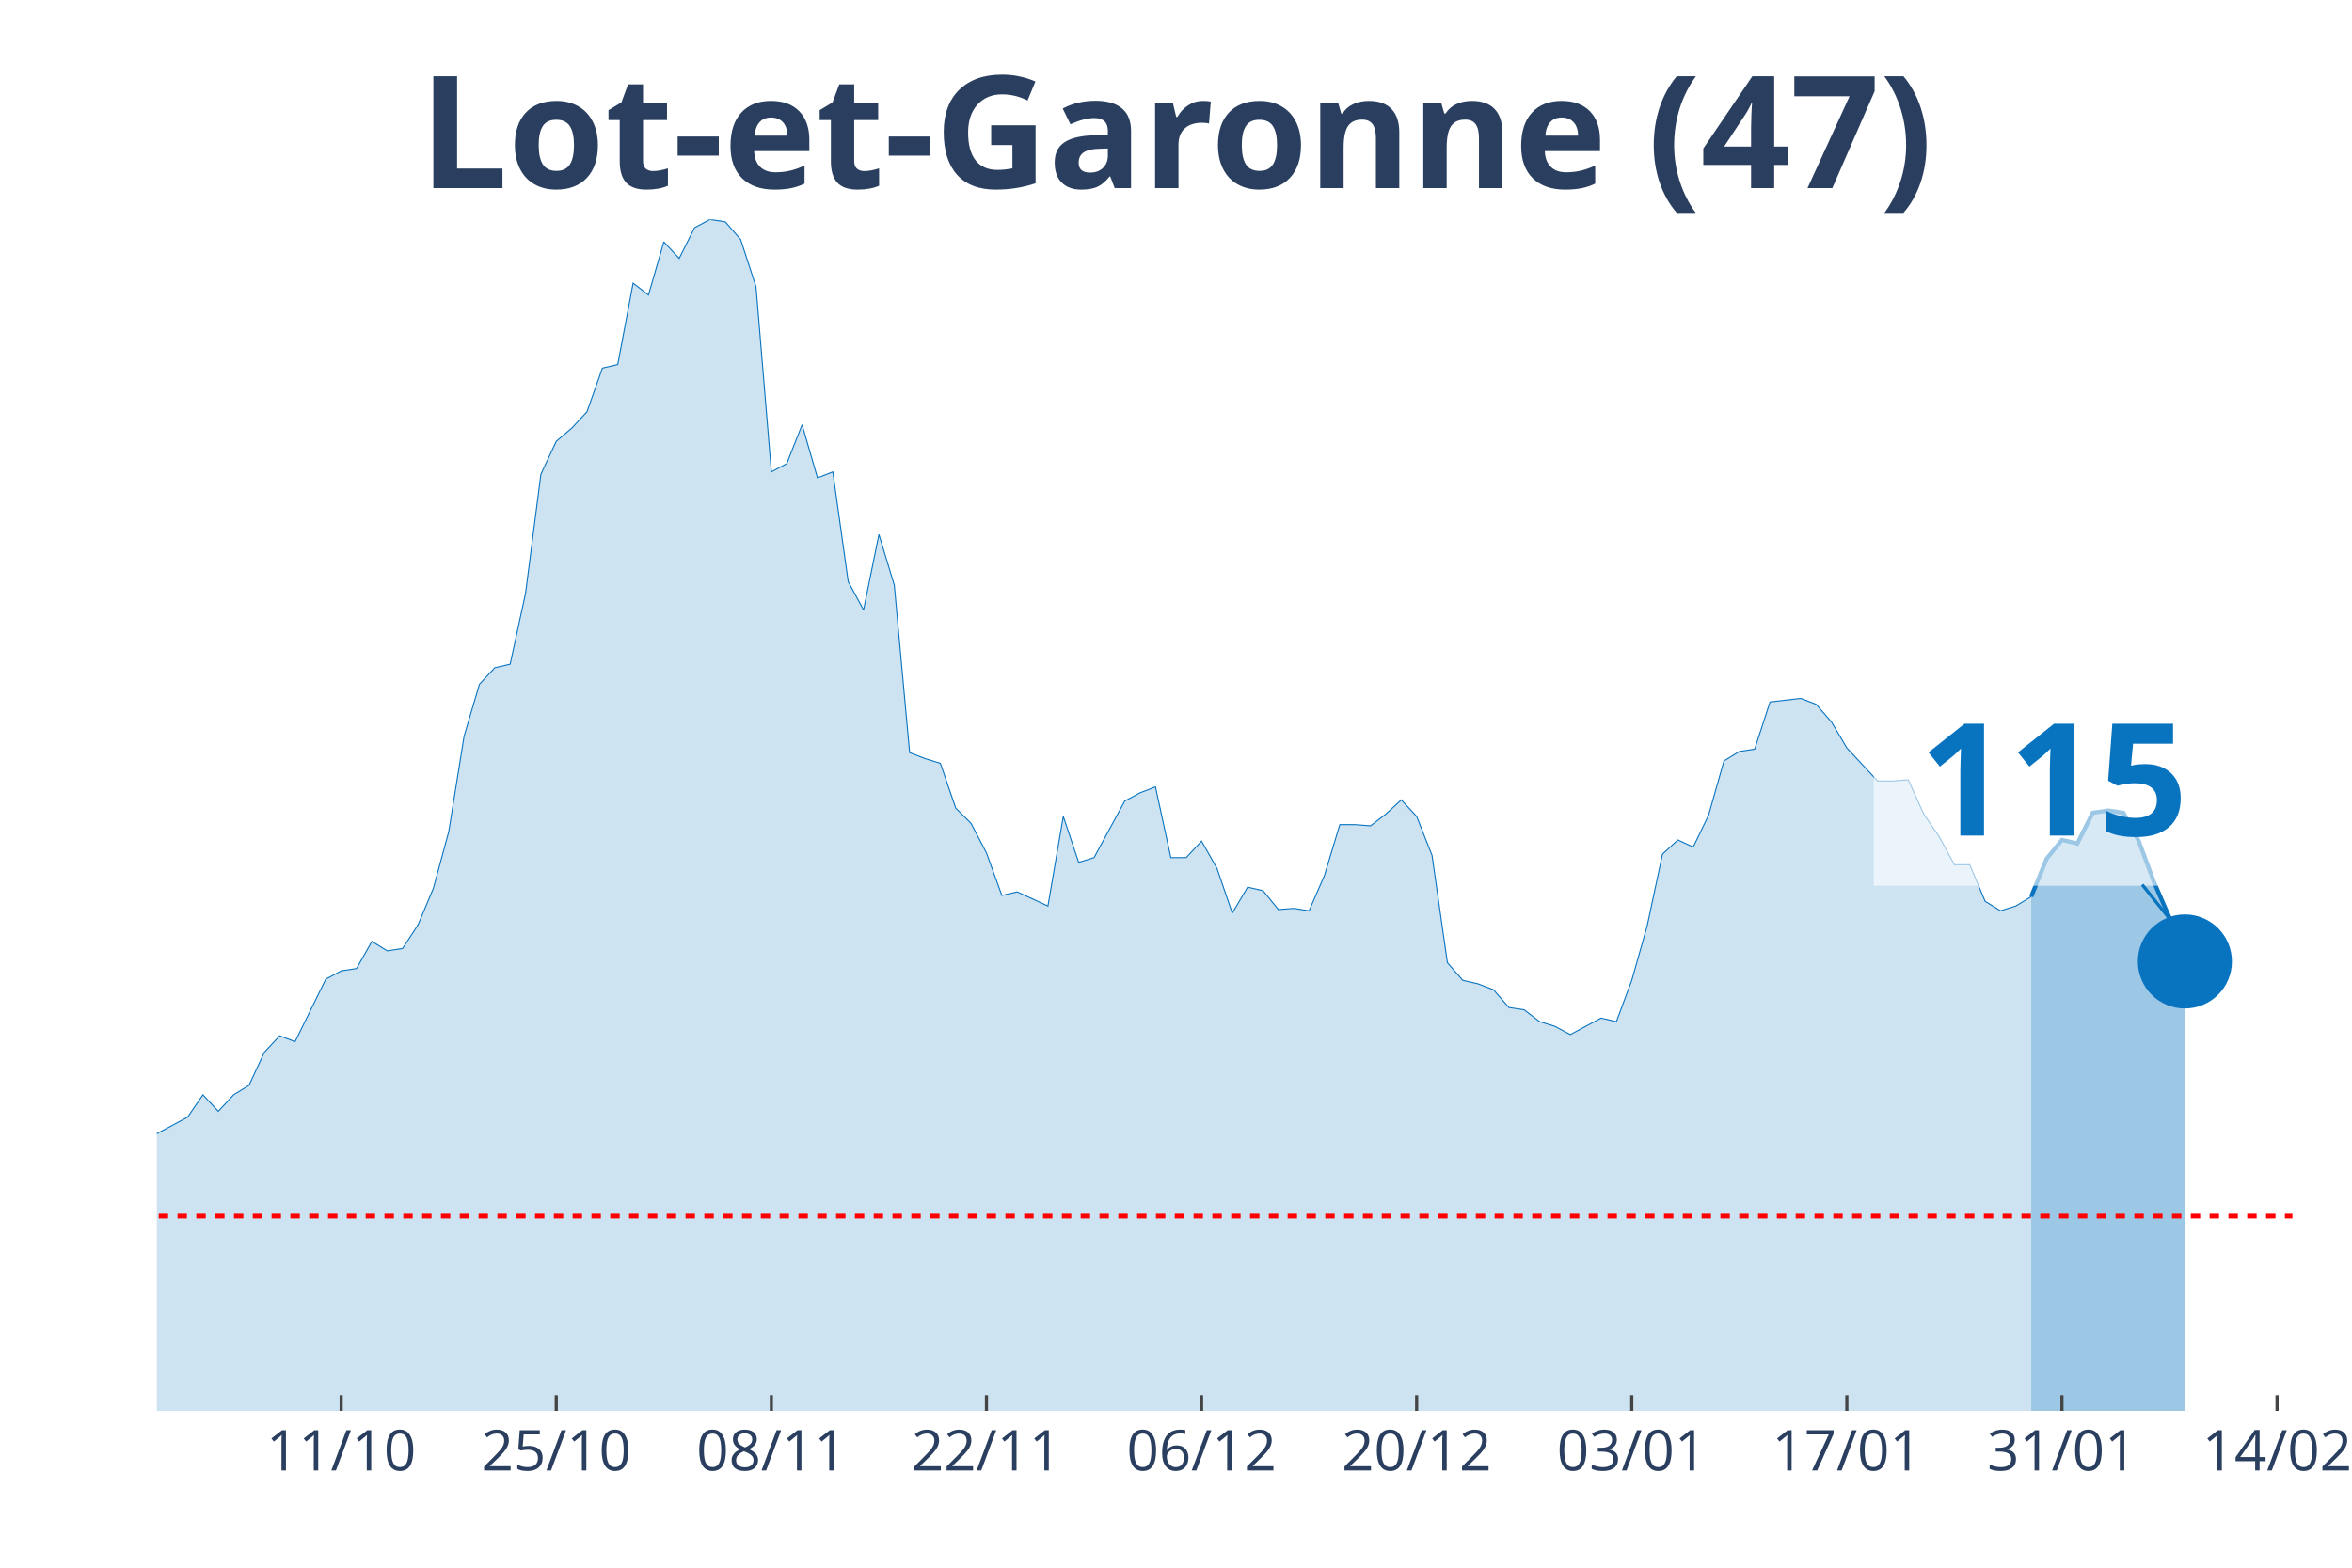
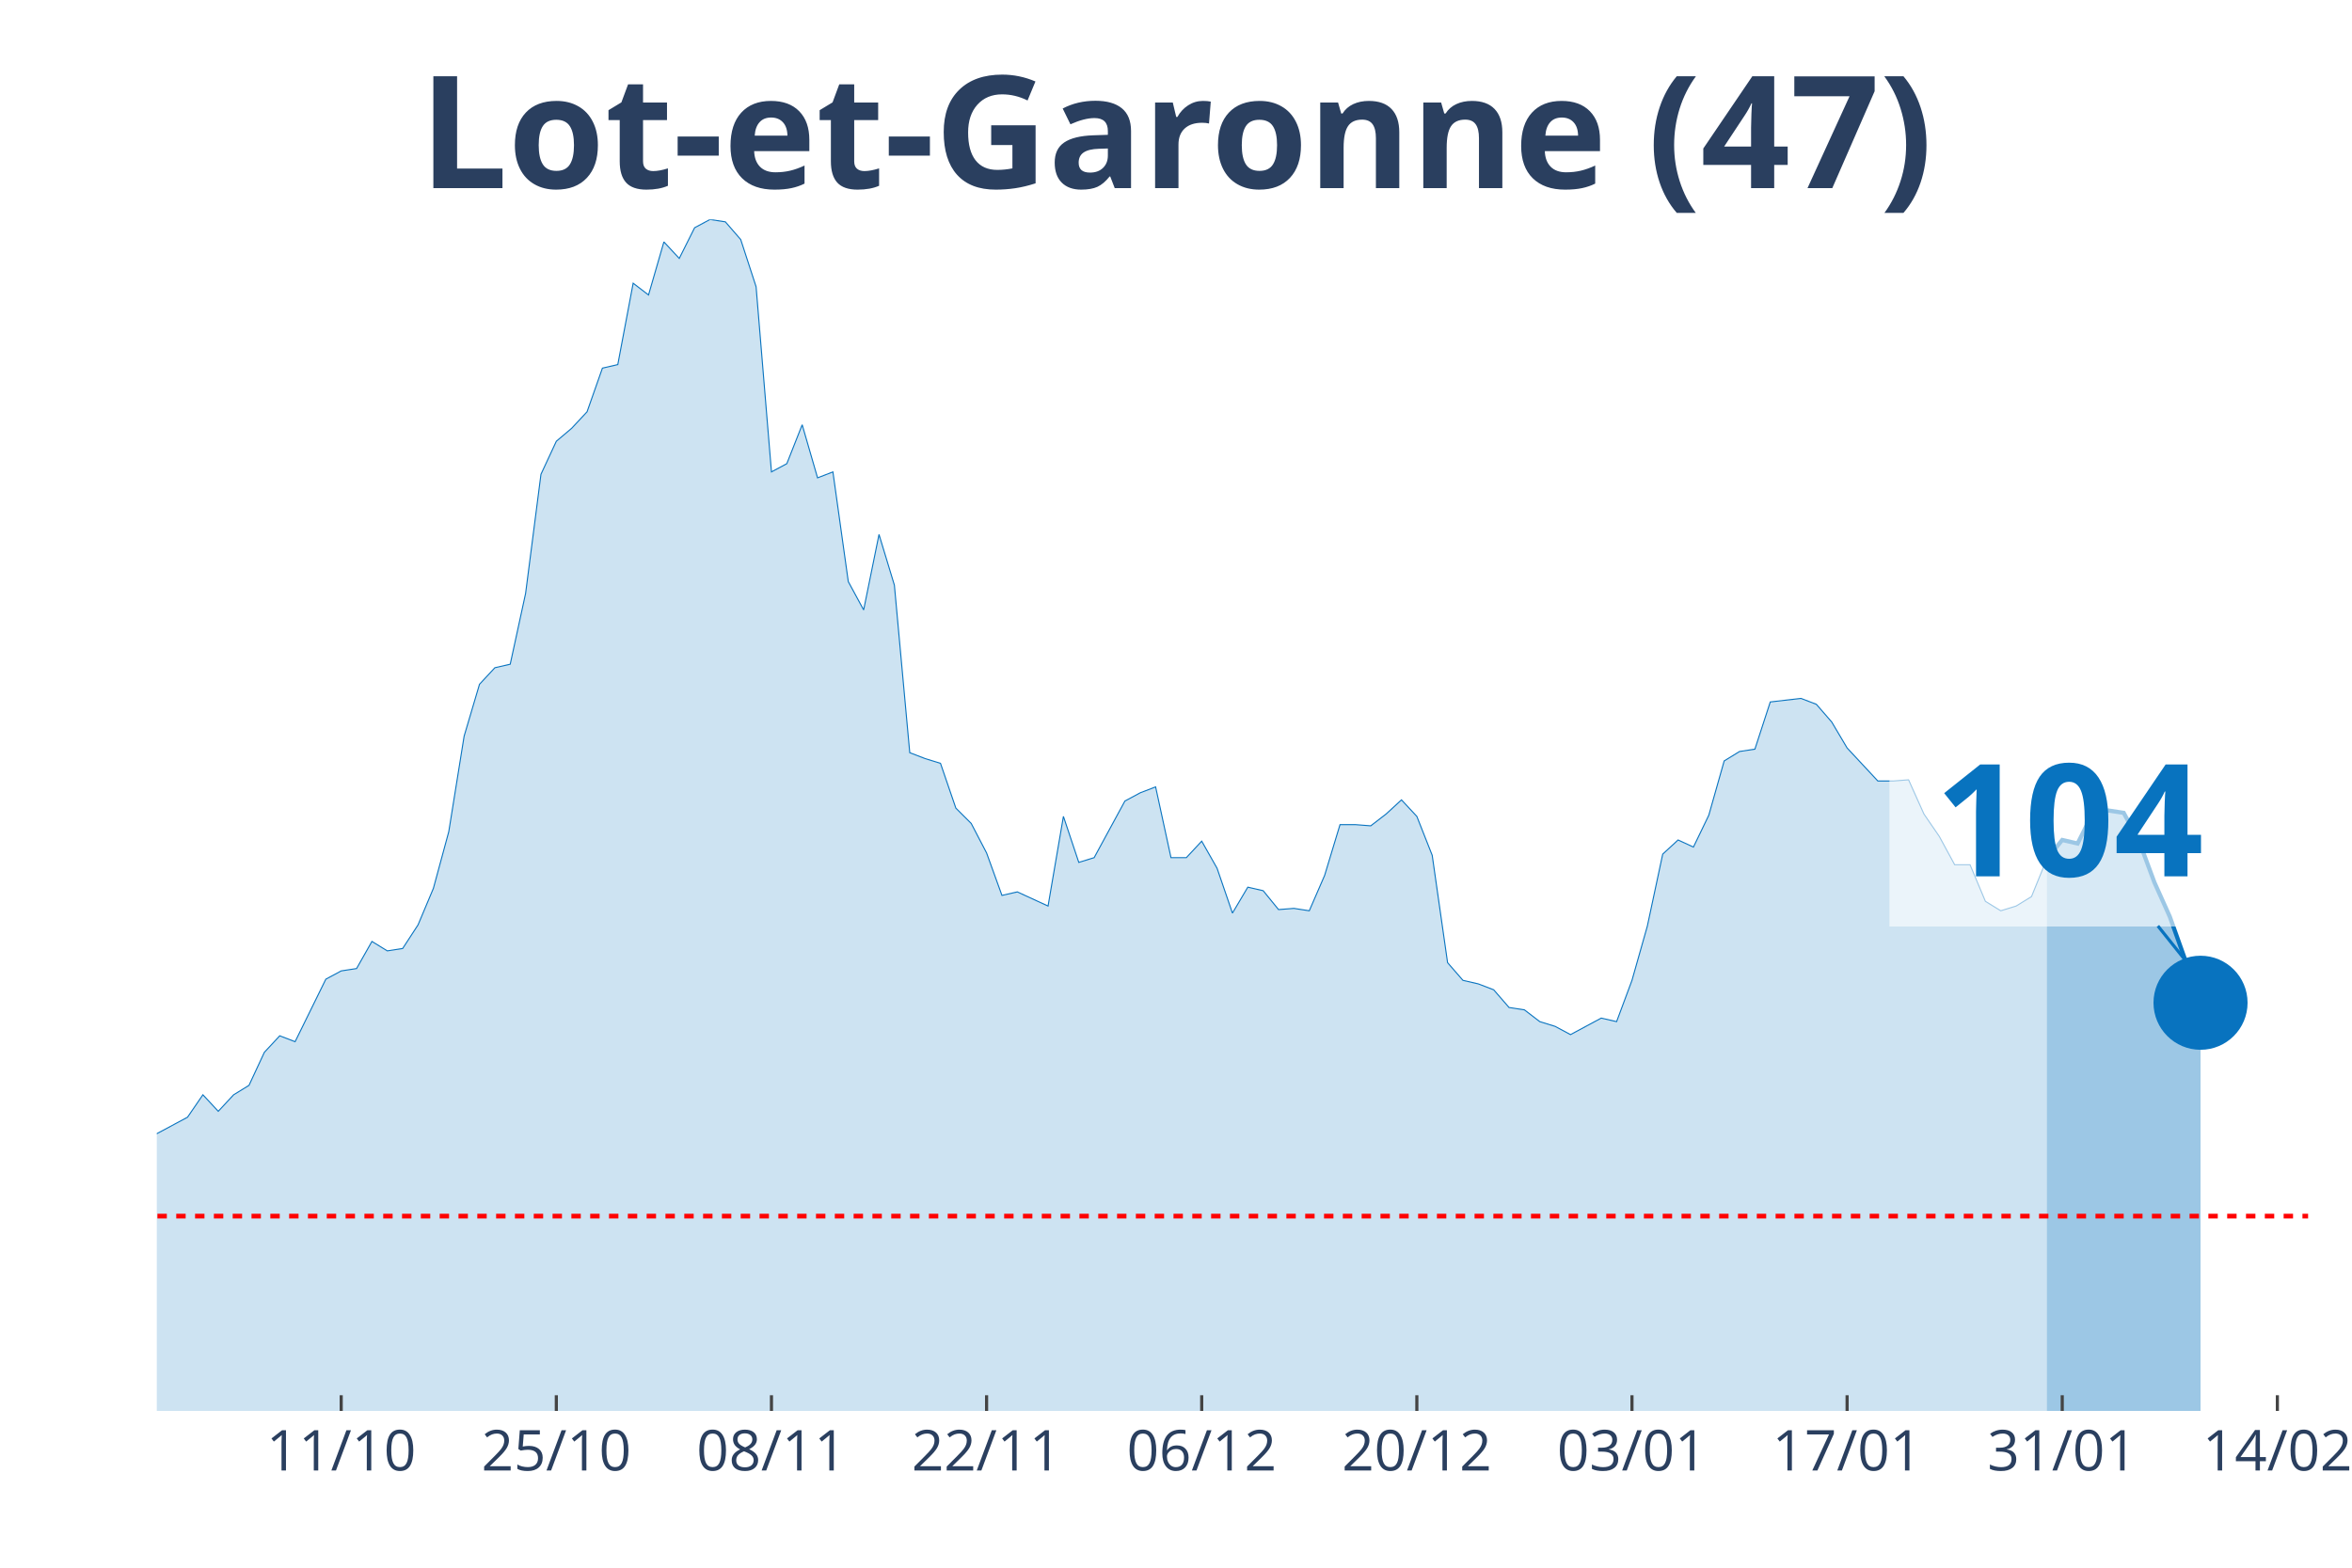
<svg xmlns="http://www.w3.org/2000/svg" class="main-svg" width="1125" height="750" style="" viewBox="0 0 750 500">
  <rect x="0" y="0" width="750" height="500" style="fill: rgb(0, 0, 0); fill-opacity: 0;" />
-   <defs id="defs-81067d">
+   <defs id="defs-63d05e">
    <g class="clips">
-       <clipPath id="clip81067dxyplot" class="plotclip">
-         <rect width="681" height="380" />
+       <clipPath id="clip63d05exyplot" class="plotclip">
+         <rect width="686" height="380" />
      </clipPath>
-       <clipPath class="axesclip" id="clip81067dx">
-         <rect x="50" y="0" width="681" height="500" />
+       <clipPath class="axesclip" id="clip63d05ex">
+         <rect x="50" y="0" width="686" height="500" />
      </clipPath>
-       <clipPath class="axesclip" id="clip81067dy">
+       <clipPath class="axesclip" id="clip63d05ey">
        <rect x="0" y="70" width="750" height="380" />
      </clipPath>
-       <clipPath class="axesclip" id="clip81067dxy">
-         <rect x="50" y="70" width="681" height="380" />
+       <clipPath class="axesclip" id="clip63d05exy">
+         <rect x="50" y="70" width="686" height="380" />
      </clipPath>
    </g>
    <g class="gradients" />
  </defs>
  <g class="bglayer">
-     <rect class="bg" x="50" y="70" width="681" height="380" style="fill: rgb(0, 0, 0); fill-opacity: 0; stroke-width: 0;" />
+     <rect class="bg" x="50" y="70" width="686" height="380" style="fill: rgb(0, 0, 0); fill-opacity: 0; stroke-width: 0;" />
  </g>
  <g class="layer-below">
    <g class="imagelayer" />
    <g class="shapelayer" />
  </g>
  <g class="cartesianlayer">
    <g class="subplot xy">
      <g class="layer-subplot">
        <g class="shapelayer" />
        <g class="imagelayer" />
      </g>
      <g class="gridlayer">
        <g class="x">
-           <path class="xgrid crisp" transform="translate(108.79,0)" d="M0,70v380" style="stroke: rgb(255, 255, 255); stroke-opacity: 1; stroke-width: 1px;" />
-           <path class="xgrid crisp" transform="translate(177.38,0)" d="M0,70v380" style="stroke: rgb(255, 255, 255); stroke-opacity: 1; stroke-width: 1px;" />
-           <path class="xgrid crisp" transform="translate(245.97,0)" d="M0,70v380" style="stroke: rgb(255, 255, 255); stroke-opacity: 1; stroke-width: 1px;" />
-           <path class="xgrid crisp" transform="translate(314.56,0)" d="M0,70v380" style="stroke: rgb(255, 255, 255); stroke-opacity: 1; stroke-width: 1px;" />
-           <path class="xgrid crisp" transform="translate(383.15,0)" d="M0,70v380" style="stroke: rgb(255, 255, 255); stroke-opacity: 1; stroke-width: 1px;" />
-           <path class="xgrid crisp" transform="translate(451.74,0)" d="M0,70v380" style="stroke: rgb(255, 255, 255); stroke-opacity: 1; stroke-width: 1px;" />
-           <path class="xgrid crisp" transform="translate(520.33,0)" d="M0,70v380" style="stroke: rgb(255, 255, 255); stroke-opacity: 1; stroke-width: 1px;" />
-           <path class="xgrid crisp" transform="translate(588.92,0)" d="M0,70v380" style="stroke: rgb(255, 255, 255); stroke-opacity: 1; stroke-width: 1px;" />
-           <path class="xgrid crisp" transform="translate(657.51,0)" d="M0,70v380" style="stroke: rgb(255, 255, 255); stroke-opacity: 1; stroke-width: 1px;" />
-           <path class="xgrid crisp" transform="translate(726.1,0)" d="M0,70v380" style="stroke: rgb(255, 255, 255); stroke-opacity: 1; stroke-width: 1px;" />
+           <path class="xgrid crisp" transform="translate(108.8,0)" d="M0,70v380" style="stroke: rgb(255, 255, 255); stroke-opacity: 1; stroke-width: 1px;" />
+           <path class="xgrid crisp" transform="translate(177.4,0)" d="M0,70v380" style="stroke: rgb(255, 255, 255); stroke-opacity: 1; stroke-width: 1px;" />
+           <path class="xgrid crisp" transform="translate(246,0)" d="M0,70v380" style="stroke: rgb(255, 255, 255); stroke-opacity: 1; stroke-width: 1px;" />
+           <path class="xgrid crisp" transform="translate(314.6,0)" d="M0,70v380" style="stroke: rgb(255, 255, 255); stroke-opacity: 1; stroke-width: 1px;" />
+           <path class="xgrid crisp" transform="translate(383.2,0)" d="M0,70v380" style="stroke: rgb(255, 255, 255); stroke-opacity: 1; stroke-width: 1px;" />
+           <path class="xgrid crisp" transform="translate(451.8,0)" d="M0,70v380" style="stroke: rgb(255, 255, 255); stroke-opacity: 1; stroke-width: 1px;" />
+           <path class="xgrid crisp" transform="translate(520.4,0)" d="M0,70v380" style="stroke: rgb(255, 255, 255); stroke-opacity: 1; stroke-width: 1px;" />
+           <path class="xgrid crisp" transform="translate(589,0)" d="M0,70v380" style="stroke: rgb(255, 255, 255); stroke-opacity: 1; stroke-width: 1px;" />
+           <path class="xgrid crisp" transform="translate(657.6,0)" d="M0,70v380" style="stroke: rgb(255, 255, 255); stroke-opacity: 1; stroke-width: 1px;" />
+           <path class="xgrid crisp" transform="translate(726.2,0)" d="M0,70v380" style="stroke: rgb(255, 255, 255); stroke-opacity: 1; stroke-width: 1px;" />
        </g>
        <g class="y" />
      </g>
      <g class="zerolinelayer" />
      <path class="xlines-below" />
      <path class="ylines-below" />
      <g class="overlines-below" />
      <g class="xaxislayer-below" />
      <g class="yaxislayer-below" />
      <g class="overaxes-below" />
-       <g class="plot" transform="translate(50, 70)" clip-path="url('#clip81067dxyplot')">
+       <g class="plot" transform="translate(50, 70)" clip-path="url('#clip63d05exyplot')">
        <g class="scatterlayer mlayer">
-           <g class="trace scatter tracec0f8c0" style="stroke-miterlimit: 2;">
+           <g class="trace scatter trace7f7529" style="stroke-miterlimit: 2;">
            <g class="fills">
              <g>
-                 <path class="js-fill" d="M597.71,380L-666.3,380L-666.3,377.74L-293.96,376.24L-289.06,374.73L-259.66,370.22L-254.76,370.59L-235.17,369.09L-230.27,369.09L-220.47,361.56L-215.57,355.54L-205.77,346.14L-200.87,338.99L-195.97,338.61L-191.07,328.46L-176.37,317.17L-171.47,319.43L-166.58,322.44L-161.68,320.55L-156.78,322.44L-151.88,318.3L-142.08,309.64L-137.18,299.86L-132.28,297.98L-127.38,299.86L-117.58,294.97L-112.68,296.85L-97.99,299.86L-93.09,299.49L-88.19,302.12L-83.29,309.27L-73.49,308.51L-68.59,312.28L-63.69,310.4L-58.79,311.52L-53.89,305.88L-48.99,296.1L-44.09,299.11L-39.19,298.73L-34.29,297.6L-29.4,299.86L-24.5,299.49L-19.6,300.24L-14.7,298.73L-9.8,295.72L-4.9,292.71L0,291.58L9.8,286.32L14.7,279.17L19.6,284.44L24.5,279.17L29.4,276.16L34.29,265.62L39.19,260.36L44.09,262.24L53.89,242.3L58.79,239.66L63.69,238.91L68.59,230.26L73.49,233.27L78.39,232.51L83.29,224.99L88.19,213.33L93.09,195.27L97.99,164.79L102.88,148.24L107.78,142.97L112.68,141.84L117.58,119.27L122.48,81.27L127.38,70.73L132.28,66.59L137.18,61.33L142.08,47.41L146.98,46.28L151.88,20.32L156.78,24.08L161.68,7.15L166.58,12.42L171.47,2.63L176.37,0L181.27,0.75L186.17,6.4L191.07,21.45L195.97,80.51L200.87,77.88L205.77,65.47L210.67,82.4L215.57,80.51L220.47,115.5L225.37,124.53L230.27,100.46L235.17,116.63L240.06,170.06L244.96,171.94L249.86,173.45L254.76,187.74L259.66,192.63L264.56,202.04L269.46,215.58L274.36,214.46L284.16,218.97L289.06,190.38L293.96,205.05L298.86,203.54L308.65,185.49L313.55,182.85L318.45,180.97L323.35,203.54L328.25,203.54L333.15,198.28L338.05,206.93L342.95,221.23L347.85,212.95L352.75,214.08L357.65,220.1L362.55,219.72L367.45,220.48L372.35,209.19L377.24,193.01L382.14,193.01L387.04,193.39L391.94,189.62L396.84,185.11L401.74,190.38L406.64,202.79L411.54,237.03L416.44,242.67L421.34,243.8L426.24,245.68L431.14,251.33L436.04,252.08L440.94,255.84L445.83,257.35L450.73,259.98L460.53,254.71L465.43,255.84L470.33,242.67L475.23,225.37L480.13,202.42L485.03,197.9L489.93,200.16L494.83,190L499.73,172.69L504.63,169.68L509.53,168.93L514.42,153.88L524.22,152.75L529.12,154.63L534.02,160.28L538.92,168.55L548.72,179.09L553.62,179.09L558.52,178.71L563.42,189.62L568.32,196.77L573.22,205.8L578.12,205.8L583.01,217.47L587.91,220.48L592.81,218.97L597.71,215.96" style="fill: rgb(8, 115, 191); fill-opacity: 0.2; stroke-width: 0;" />
+                 <path class="js-fill" d="M602.7,380L-666.4,380L-666.4,377.74L-294,376.24L-289.1,374.73L-259.7,370.22L-254.8,370.59L-235.2,369.09L-230.3,369.09L-220.5,361.56L-215.6,355.54L-205.8,346.14L-200.9,338.99L-196,338.61L-191.1,328.46L-176.4,317.17L-171.5,319.43L-166.6,322.44L-161.7,320.55L-156.8,322.44L-151.9,318.3L-142.1,309.64L-137.2,299.86L-132.3,297.98L-127.4,299.86L-117.6,294.97L-112.7,296.85L-98,299.86L-93.1,299.49L-88.2,302.12L-83.3,309.27L-73.5,308.51L-68.6,312.28L-63.7,310.4L-58.8,311.52L-53.9,305.88L-49,296.1L-44.1,299.11L-39.2,298.73L-34.3,297.6L-29.4,299.86L-24.5,299.49L-19.6,300.24L-14.7,298.73L-9.8,295.72L-4.9,292.71L0,291.58L9.8,286.32L14.7,279.17L19.6,284.44L24.5,279.17L29.4,276.16L34.3,265.62L39.2,260.36L44.1,262.24L53.9,242.3L58.8,239.66L63.7,238.91L68.6,230.26L73.5,233.27L78.4,232.51L83.3,224.99L88.2,213.33L93.1,195.27L98,164.79L102.9,148.24L107.8,142.97L112.7,141.84L117.6,119.27L122.5,81.27L127.4,70.73L132.3,66.59L137.2,61.33L142.1,47.41L147,46.28L151.9,20.32L156.8,24.08L161.7,7.15L166.6,12.42L171.5,2.63L176.4,0L181.3,0.75L186.2,6.4L191.1,21.45L196,80.51L200.9,77.88L205.8,65.47L210.7,82.4L215.6,80.51L220.5,115.5L225.4,124.53L230.3,100.46L235.2,116.63L240.1,170.06L245,171.94L249.9,173.45L254.8,187.74L259.7,192.63L264.6,202.04L269.5,215.58L274.4,214.46L284.2,218.97L289.1,190.38L294,205.05L298.9,203.54L308.7,185.49L313.6,182.85L318.5,180.97L323.4,203.54L328.3,203.54L333.2,198.28L338.1,206.93L343,221.23L347.9,212.95L352.8,214.08L357.7,220.1L362.6,219.72L367.5,220.48L372.4,209.19L377.3,193.01L382.2,193.01L387.1,193.39L392,189.62L396.9,185.11L401.8,190.38L406.7,202.79L411.6,237.03L416.5,242.67L421.4,243.8L426.3,245.68L431.2,251.33L436.1,252.08L441,255.84L445.9,257.35L450.8,259.98L460.6,254.71L465.5,255.84L470.4,242.67L475.3,225.37L480.2,202.42L485.1,197.9L490,200.16L494.9,190L499.8,172.69L504.7,169.68L509.6,168.93L514.5,153.88L524.3,152.75L529.2,154.63L534.1,160.28L539,168.55L548.8,179.09L553.7,179.09L558.6,178.71L563.5,189.62L568.4,196.77L573.3,205.8L578.2,205.8L583.1,217.47L588,220.48L592.9,218.97L597.8,215.96L602.7,203.92" style="fill: rgb(8, 115, 191); fill-opacity: 0.2; stroke-width: 0;" />
              </g>
            </g>
            <g class="errorbars" />
            <g class="lines">
-               <path class="js-line" d="M-666.3,377.74L-293.96,376.24L-289.06,374.73L-259.66,370.22L-254.76,370.59L-235.17,369.09L-230.27,369.09L-220.47,361.56L-215.57,355.54L-205.77,346.14L-200.87,338.99L-195.97,338.61L-191.07,328.46L-176.37,317.17L-171.47,319.43L-166.58,322.44L-161.68,320.55L-156.78,322.44L-151.88,318.3L-142.08,309.64L-137.18,299.86L-132.28,297.98L-127.38,299.86L-117.58,294.97L-112.68,296.85L-97.99,299.86L-93.09,299.49L-88.19,302.12L-83.29,309.27L-73.49,308.51L-68.59,312.28L-63.69,310.4L-58.79,311.52L-53.89,305.88L-48.99,296.1L-44.09,299.11L-39.19,298.73L-34.29,297.6L-29.4,299.86L-24.5,299.49L-19.6,300.24L-14.7,298.73L-9.8,295.72L-4.9,292.71L0,291.58L9.8,286.32L14.7,279.17L19.6,284.44L24.5,279.17L29.4,276.16L34.29,265.62L39.19,260.36L44.09,262.24L53.89,242.3L58.79,239.66L63.69,238.91L68.59,230.26L73.49,233.27L78.39,232.51L83.29,224.99L88.19,213.33L93.09,195.27L97.99,164.79L102.88,148.24L107.78,142.97L112.68,141.84L117.58,119.27L122.48,81.27L127.38,70.73L132.28,66.59L137.18,61.33L142.08,47.41L146.98,46.28L151.88,20.32L156.78,24.08L161.68,7.15L166.58,12.42L171.47,2.63L176.37,0L181.27,0.75L186.17,6.4L191.07,21.45L195.97,80.51L200.87,77.88L205.77,65.47L210.67,82.4L215.57,80.51L220.47,115.5L225.37,124.53L230.27,100.46L235.17,116.63L240.06,170.06L244.96,171.94L249.86,173.45L254.76,187.74L259.66,192.63L264.56,202.04L269.46,215.58L274.36,214.46L284.16,218.97L289.06,190.38L293.96,205.05L298.86,203.54L308.65,185.49L313.55,182.85L318.45,180.97L323.35,203.54L328.25,203.54L333.15,198.28L338.05,206.93L342.95,221.23L347.85,212.95L352.75,214.08L357.65,220.1L362.55,219.72L367.45,220.48L372.35,209.19L377.24,193.01L382.14,193.01L387.04,193.39L391.94,189.62L396.84,185.11L401.74,190.38L406.64,202.79L411.54,237.03L416.44,242.67L421.34,243.8L426.24,245.68L431.14,251.33L436.04,252.08L440.94,255.84L445.83,257.35L450.73,259.98L460.53,254.71L465.43,255.84L470.33,242.67L475.23,225.37L480.13,202.42L485.03,197.9L489.93,200.16L494.83,190L499.73,172.69L504.63,169.68L509.53,168.93L514.42,153.88L524.22,152.75L529.12,154.63L534.02,160.28L538.92,168.55L548.72,179.09L553.62,179.09L558.52,178.71L563.42,189.62L568.32,196.77L573.22,205.8L578.12,205.8L583.01,217.47L587.91,220.48L592.81,218.97L597.71,215.96" style="vector-effect: non-scaling-stroke; fill: none; stroke: rgb(8, 115, 191); stroke-opacity: 1; stroke-width: 0.5px; opacity: 1;" />
+               <path class="js-line" d="M-666.4,377.74L-294,376.24L-289.1,374.73L-259.7,370.22L-254.8,370.59L-235.2,369.09L-230.3,369.09L-220.5,361.56L-215.6,355.54L-205.8,346.14L-200.9,338.99L-196,338.61L-191.1,328.46L-176.4,317.17L-171.5,319.43L-166.6,322.44L-161.7,320.55L-156.8,322.44L-151.9,318.3L-142.1,309.64L-137.2,299.86L-132.3,297.98L-127.4,299.86L-117.6,294.97L-112.7,296.85L-98,299.86L-93.1,299.49L-88.2,302.12L-83.3,309.27L-73.5,308.51L-68.6,312.28L-63.7,310.4L-58.8,311.52L-53.9,305.88L-49,296.1L-44.1,299.11L-39.2,298.73L-34.3,297.6L-29.4,299.86L-24.5,299.49L-19.6,300.24L-14.7,298.73L-9.8,295.72L-4.9,292.71L0,291.58L9.8,286.32L14.7,279.17L19.6,284.44L24.5,279.17L29.4,276.16L34.3,265.62L39.2,260.36L44.1,262.24L53.9,242.3L58.8,239.66L63.7,238.91L68.6,230.26L73.5,233.27L78.4,232.51L83.3,224.99L88.2,213.33L93.1,195.27L98,164.79L102.9,148.24L107.8,142.97L112.7,141.84L117.6,119.27L122.5,81.27L127.4,70.73L132.3,66.59L137.2,61.33L142.1,47.41L147,46.28L151.9,20.32L156.8,24.08L161.7,7.15L166.6,12.42L171.5,2.63L176.4,0L181.3,0.75L186.2,6.4L191.1,21.45L196,80.51L200.9,77.88L205.8,65.47L210.7,82.4L215.6,80.51L220.5,115.5L225.4,124.53L230.3,100.46L235.2,116.63L240.1,170.06L245,171.94L249.9,173.45L254.8,187.74L259.7,192.63L264.6,202.04L269.5,215.58L274.4,214.46L284.2,218.97L289.1,190.38L294,205.05L298.9,203.54L308.7,185.49L313.6,182.85L318.5,180.97L323.4,203.54L328.3,203.54L333.2,198.28L338.1,206.93L343,221.23L347.9,212.95L352.8,214.08L357.7,220.1L362.6,219.72L367.5,220.48L372.4,209.19L377.3,193.01L382.2,193.01L387.1,193.39L392,189.62L396.9,185.11L401.8,190.38L406.7,202.79L411.6,237.03L416.5,242.67L421.4,243.8L426.3,245.68L431.2,251.33L436.1,252.08L441,255.84L445.9,257.35L450.8,259.98L460.6,254.71L465.5,255.84L470.4,242.67L475.3,225.37L480.2,202.42L485.1,197.9L490,200.16L494.9,190L499.8,172.69L504.7,169.68L509.6,168.93L514.5,153.88L524.3,152.75L529.2,154.63L534.1,160.28L539,168.55L548.8,179.09L553.7,179.09L558.6,178.71L563.5,189.62L568.4,196.77L573.3,205.8L578.2,205.8L583.1,217.47L588,220.48L592.9,218.97L597.8,215.96L602.7,203.92" style="vector-effect: non-scaling-stroke; fill: none; stroke: rgb(8, 115, 191); stroke-opacity: 1; stroke-width: 0.5px; opacity: 1;" />
            </g>
            <g class="points" />
            <g class="text" />
          </g>
-           <g class="trace scatter traced1cf68" style="stroke-miterlimit: 2;">
+           <g class="trace scatter trace603d76" style="stroke-miterlimit: 2;">
            <g class="fills">
              <g>
-                 <path class="js-fill" d="M646.71,380L597.71,380L597.71,215.96L602.61,203.92L607.51,197.9L612.41,199.03L617.31,189.25L622.21,188.5L627.11,189.25L632.01,198.28L636.91,211.45L641.81,222.73L646.71,236.65" style="fill: rgb(8, 115, 191); fill-opacity: 0.4; stroke-width: 0;" />
+                 <path class="js-fill" d="M651.7,380L602.7,380L602.7,203.92L607.6,197.9L612.5,199.03L617.4,189.25L622.3,188.5L627.2,189.25L632.1,198.28L637,211.45L641.9,222.36L651.7,249.82" style="fill: rgb(8, 115, 191); fill-opacity: 0.4; stroke-width: 0;" />
              </g>
            </g>
            <g class="errorbars" />
            <g class="lines">
-               <path class="js-line" d="M597.71,215.96L602.61,203.92L607.51,197.9L612.41,199.03L617.31,189.25L622.21,188.5L627.11,189.25L632.01,198.28L636.91,211.45L641.81,222.73L646.71,236.65" style="vector-effect: non-scaling-stroke; fill: none; stroke: rgb(8, 115, 191); stroke-opacity: 1; stroke-width: 2px; opacity: 1;" />
+               <path class="js-line" d="M602.7,203.92L607.6,197.9L612.5,199.03L617.4,189.25L622.3,188.5L627.2,189.25L632.1,198.28L637,211.45L641.9,222.36L651.7,249.82" style="vector-effect: non-scaling-stroke; fill: none; stroke: rgb(8, 115, 191); stroke-opacity: 1; stroke-width: 2px; opacity: 1;" />
            </g>
            <g class="points" />
            <g class="text" />
          </g>
-           <g class="trace scatter traceecc3cd" style="stroke-miterlimit: 2; opacity: 1;">
+           <g class="trace scatter trace1b7871" style="stroke-miterlimit: 2; opacity: 1;">
            <g class="fills" />
            <g class="errorbars" />
            <g class="lines" />
            <g class="points">
-               <path class="point" transform="translate(646.71,236.65)" d="M15,0A15,15 0 1,1 0,-15A15,15 0 0,1 15,0Z" style="opacity: 1; stroke-width: 0px; fill: rgb(8, 115, 191); fill-opacity: 1;" />
+               <path class="point" transform="translate(651.7,249.82)" d="M15,0A15,15 0 1,1 0,-15A15,15 0 0,1 15,0Z" style="opacity: 1; stroke-width: 0px; fill: rgb(8, 115, 191); fill-opacity: 1;" />
            </g>
            <g class="text" />
          </g>
        </g>
      </g>
      <g class="overplot" />
      <path class="xlines-above crisp" style="fill: none; stroke-width: 1px; stroke: rgb(0, 0, 0); stroke-opacity: 0;" d="" />
      <path class="ylines-above crisp" style="fill: none;" d="M0,0" />
      <g class="overlines-above" />
      <g class="xaxislayer-above">
-         <path class="xtick ticks crisp" d="M0,450v-5" transform="translate(108.79,0)" style="stroke: rgb(68, 68, 68); stroke-opacity: 1; stroke-width: 1px;" />
-         <path class="xtick ticks crisp" d="M0,450v-5" transform="translate(177.38,0)" style="stroke: rgb(68, 68, 68); stroke-opacity: 1; stroke-width: 1px;" />
-         <path class="xtick ticks crisp" d="M0,450v-5" transform="translate(245.97,0)" style="stroke: rgb(68, 68, 68); stroke-opacity: 1; stroke-width: 1px;" />
-         <path class="xtick ticks crisp" d="M0,450v-5" transform="translate(314.56,0)" style="stroke: rgb(68, 68, 68); stroke-opacity: 1; stroke-width: 1px;" />
-         <path class="xtick ticks crisp" d="M0,450v-5" transform="translate(383.15,0)" style="stroke: rgb(68, 68, 68); stroke-opacity: 1; stroke-width: 1px;" />
-         <path class="xtick ticks crisp" d="M0,450v-5" transform="translate(451.74,0)" style="stroke: rgb(68, 68, 68); stroke-opacity: 1; stroke-width: 1px;" />
-         <path class="xtick ticks crisp" d="M0,450v-5" transform="translate(520.33,0)" style="stroke: rgb(68, 68, 68); stroke-opacity: 1; stroke-width: 1px;" />
-         <path class="xtick ticks crisp" d="M0,450v-5" transform="translate(588.92,0)" style="stroke: rgb(68, 68, 68); stroke-opacity: 1; stroke-width: 1px;" />
-         <path class="xtick ticks crisp" d="M0,450v-5" transform="translate(657.51,0)" style="stroke: rgb(68, 68, 68); stroke-opacity: 1; stroke-width: 1px;" />
-         <path class="xtick ticks crisp" d="M0,450v-5" transform="translate(726.1,0)" style="stroke: rgb(68, 68, 68); stroke-opacity: 1; stroke-width: 1px;" />
+         <path class="xtick ticks crisp" d="M0,450v-5" transform="translate(108.8,0)" style="stroke: rgb(68, 68, 68); stroke-opacity: 1; stroke-width: 1px;" />
+         <path class="xtick ticks crisp" d="M0,450v-5" transform="translate(177.4,0)" style="stroke: rgb(68, 68, 68); stroke-opacity: 1; stroke-width: 1px;" />
+         <path class="xtick ticks crisp" d="M0,450v-5" transform="translate(246,0)" style="stroke: rgb(68, 68, 68); stroke-opacity: 1; stroke-width: 1px;" />
+         <path class="xtick ticks crisp" d="M0,450v-5" transform="translate(314.6,0)" style="stroke: rgb(68, 68, 68); stroke-opacity: 1; stroke-width: 1px;" />
+         <path class="xtick ticks crisp" d="M0,450v-5" transform="translate(383.2,0)" style="stroke: rgb(68, 68, 68); stroke-opacity: 1; stroke-width: 1px;" />
+         <path class="xtick ticks crisp" d="M0,450v-5" transform="translate(451.8,0)" style="stroke: rgb(68, 68, 68); stroke-opacity: 1; stroke-width: 1px;" />
+         <path class="xtick ticks crisp" d="M0,450v-5" transform="translate(520.4,0)" style="stroke: rgb(68, 68, 68); stroke-opacity: 1; stroke-width: 1px;" />
+         <path class="xtick ticks crisp" d="M0,450v-5" transform="translate(589,0)" style="stroke: rgb(68, 68, 68); stroke-opacity: 1; stroke-width: 1px;" />
+         <path class="xtick ticks crisp" d="M0,450v-5" transform="translate(657.6,0)" style="stroke: rgb(68, 68, 68); stroke-opacity: 1; stroke-width: 1px;" />
+         <path class="xtick ticks crisp" d="M0,450v-5" transform="translate(726.2,0)" style="stroke: rgb(68, 68, 68); stroke-opacity: 1; stroke-width: 1px;" />
        <g class="xtick">
-           <text text-anchor="middle" x="0" y="469" transform="translate(108.79,0)" style="font-family: 'Open Sans', verdana, arial, sans-serif; font-size: 18px; fill: rgb(42, 63, 95); fill-opacity: 1; white-space: pre;">11/10</text>
+           <text text-anchor="middle" x="0" y="469" transform="translate(108.8,0)" style="font-family: 'Open Sans', verdana, arial, sans-serif; font-size: 18px; fill: rgb(42, 63, 95); fill-opacity: 1; white-space: pre;">11/10</text>
        </g>
        <g class="xtick">
-           <text text-anchor="middle" x="0" y="469" transform="translate(177.38,0)" style="font-family: 'Open Sans', verdana, arial, sans-serif; font-size: 18px; fill: rgb(42, 63, 95); fill-opacity: 1; white-space: pre;">25/10</text>
+           <text text-anchor="middle" x="0" y="469" transform="translate(177.4,0)" style="font-family: 'Open Sans', verdana, arial, sans-serif; font-size: 18px; fill: rgb(42, 63, 95); fill-opacity: 1; white-space: pre;">25/10</text>
        </g>
        <g class="xtick">
-           <text text-anchor="middle" x="0" y="469" transform="translate(245.97,0)" style="font-family: 'Open Sans', verdana, arial, sans-serif; font-size: 18px; fill: rgb(42, 63, 95); fill-opacity: 1; white-space: pre;">08/11</text>
+           <text text-anchor="middle" x="0" y="469" transform="translate(246,0)" style="font-family: 'Open Sans', verdana, arial, sans-serif; font-size: 18px; fill: rgb(42, 63, 95); fill-opacity: 1; white-space: pre;">08/11</text>
        </g>
        <g class="xtick">
-           <text text-anchor="middle" x="0" y="469" transform="translate(314.56,0)" style="font-family: 'Open Sans', verdana, arial, sans-serif; font-size: 18px; fill: rgb(42, 63, 95); fill-opacity: 1; white-space: pre;">22/11</text>
+           <text text-anchor="middle" x="0" y="469" transform="translate(314.6,0)" style="font-family: 'Open Sans', verdana, arial, sans-serif; font-size: 18px; fill: rgb(42, 63, 95); fill-opacity: 1; white-space: pre;">22/11</text>
        </g>
        <g class="xtick">
-           <text text-anchor="middle" x="0" y="469" transform="translate(383.15,0)" style="font-family: 'Open Sans', verdana, arial, sans-serif; font-size: 18px; fill: rgb(42, 63, 95); fill-opacity: 1; white-space: pre;">06/12</text>
+           <text text-anchor="middle" x="0" y="469" transform="translate(383.2,0)" style="font-family: 'Open Sans', verdana, arial, sans-serif; font-size: 18px; fill: rgb(42, 63, 95); fill-opacity: 1; white-space: pre;">06/12</text>
        </g>
        <g class="xtick">
-           <text text-anchor="middle" x="0" y="469" transform="translate(451.74,0)" style="font-family: 'Open Sans', verdana, arial, sans-serif; font-size: 18px; fill: rgb(42, 63, 95); fill-opacity: 1; white-space: pre;">20/12</text>
+           <text text-anchor="middle" x="0" y="469" transform="translate(451.8,0)" style="font-family: 'Open Sans', verdana, arial, sans-serif; font-size: 18px; fill: rgb(42, 63, 95); fill-opacity: 1; white-space: pre;">20/12</text>
        </g>
        <g class="xtick">
-           <text text-anchor="middle" x="0" y="469" transform="translate(520.33,0)" style="font-family: 'Open Sans', verdana, arial, sans-serif; font-size: 18px; fill: rgb(42, 63, 95); fill-opacity: 1; white-space: pre;">03/01</text>
+           <text text-anchor="middle" x="0" y="469" transform="translate(520.4,0)" style="font-family: 'Open Sans', verdana, arial, sans-serif; font-size: 18px; fill: rgb(42, 63, 95); fill-opacity: 1; white-space: pre;">03/01</text>
        </g>
        <g class="xtick">
-           <text text-anchor="middle" x="0" y="469" transform="translate(588.92,0)" style="font-family: 'Open Sans', verdana, arial, sans-serif; font-size: 18px; fill: rgb(42, 63, 95); fill-opacity: 1; white-space: pre;">17/01</text>
+           <text text-anchor="middle" x="0" y="469" transform="translate(589,0)" style="font-family: 'Open Sans', verdana, arial, sans-serif; font-size: 18px; fill: rgb(42, 63, 95); fill-opacity: 1; white-space: pre;">17/01</text>
        </g>
        <g class="xtick">
-           <text text-anchor="middle" x="0" y="469" transform="translate(657.51,0)" style="font-family: 'Open Sans', verdana, arial, sans-serif; font-size: 18px; fill: rgb(42, 63, 95); fill-opacity: 1; white-space: pre;">31/01</text>
+           <text text-anchor="middle" x="0" y="469" transform="translate(657.6,0)" style="font-family: 'Open Sans', verdana, arial, sans-serif; font-size: 18px; fill: rgb(42, 63, 95); fill-opacity: 1; white-space: pre;">31/01</text>
        </g>
        <g class="xtick">
-           <text text-anchor="middle" x="0" y="469" transform="translate(726.1,0)" style="font-family: 'Open Sans', verdana, arial, sans-serif; font-size: 18px; fill: rgb(42, 63, 95); fill-opacity: 1; white-space: pre;">14/02</text>
+           <text text-anchor="middle" x="0" y="469" transform="translate(726.2,0)" style="font-family: 'Open Sans', verdana, arial, sans-serif; font-size: 18px; fill: rgb(42, 63, 95); fill-opacity: 1; white-space: pre;">14/02</text>
        </g>
      </g>
      <g class="yaxislayer-above" />
      <g class="overaxes-above" />
    </g>
  </g>
  <g class="polarlayer" />
  <g class="ternarylayer" />
  <g class="geolayer" />
  <g class="funnelarealayer" />
  <g class="pielayer" />
  <g class="treemaplayer" />
  <g class="sunburstlayer" />
  <g class="glimages" />
-   <defs id="topdefs-81067d">
+   <defs id="topdefs-63d05e">
    <g class="clips" />
  </defs>
  <g class="layer-above">
    <g class="imagelayer" />
    <g class="shapelayer">
-       <path data-index="0" fill-rule="evenodd" d="M-2703.4,387.86L877.98,387.86" clip-path="url('#clip81067dxy')" style="opacity: 1; stroke: rgb(255, 0, 0); stroke-opacity: 1; fill: rgb(0, 0, 0); fill-opacity: 0; stroke-dasharray: 3px, 3px; stroke-width: 1.5px;" />
+       <path data-index="0" fill-rule="evenodd" d="M-2703.8,387.86L878.1,387.86" clip-path="url('#clip63d05exy')" style="opacity: 1; stroke: rgb(255, 0, 0); stroke-opacity: 1; fill: rgb(0, 0, 0); fill-opacity: 0; stroke-dasharray: 3px, 3px; stroke-width: 1.5px;" />
    </g>
  </g>
  <g class="infolayer">
    <g class="g-gtitle">
      <text class="gtitle" x="375" y="25" text-anchor="middle" dy="0.7em" style="font-family: 'Open Sans', verdana, arial, sans-serif; font-size: 50px; fill: rgb(42, 63, 95); opacity: 1; font-weight: normal; white-space: pre;">
        <tspan style="font-weight:bold">Lot-et-Garonne (47)</tspan>
      </text>
    </g>
    <g class="g-xtitle" />
    <g class="annotation" data-index="0" style="opacity: 1;">
-       <g class="annotation-text-g" transform="rotate(0,654.71,246.65)">
-         <g class="cursor-pointer" transform="translate(597, 211)">
+       <g class="annotation-text-g" transform="rotate(0,659.7,259.82)">
+         <g class="cursor-pointer" transform="translate(602, 224)">
          <rect class="bg" x="0.5" y="0.5" width="115" height="71" style="stroke-width: 1px; stroke: rgb(0, 0, 0); stroke-opacity: 0; fill: rgb(255, 255, 255); fill-opacity: 0.6;" />
          <text class="annotation-text" text-anchor="middle" x="57.812" y="55.5" style="font-family: 'Open Sans', verdana, arial, sans-serif; font-size: 50px; fill: rgb(8, 115, 191); fill-opacity: 1; white-space: pre;">
-             <tspan style="font-weight:bold">115 </tspan>
+             <tspan style="font-weight:bold">104 </tspan>
          </text>
        </g>
      </g>
      <g class="annotation-arrow-g" style="opacity: 1;">
-         <path d="M683.11,282.15L694.71,296.65" style="stroke-width: 1px; stroke: rgb(8, 115, 191); stroke-opacity: 1; stroke-dasharray: 0px, 0px, 18.569px, 18.569px;" />
+         <path d="M688.1,295.32L699.7,309.82" style="stroke-width: 1px; stroke: rgb(8, 115, 191); stroke-opacity: 1; stroke-dasharray: 0px, 0px, 18.569px, 18.569px;" />
      </g>
    </g>
  </g>
</svg>
